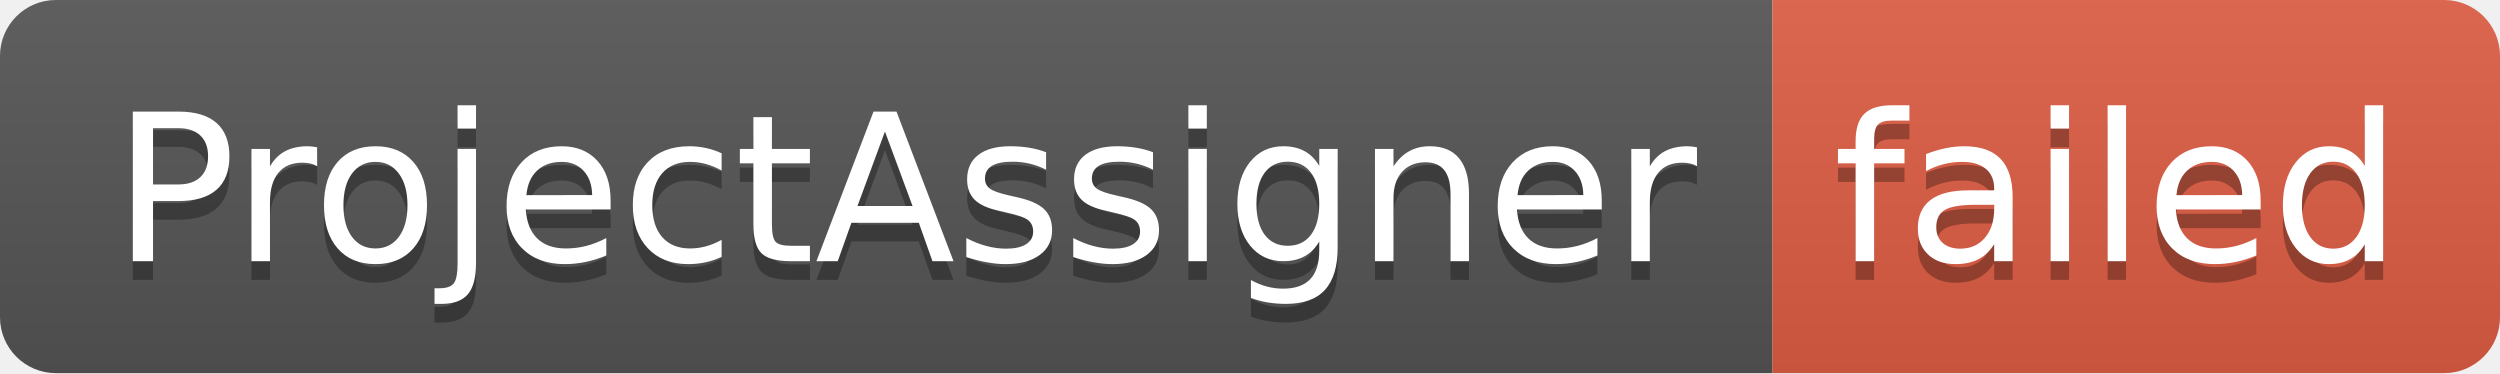
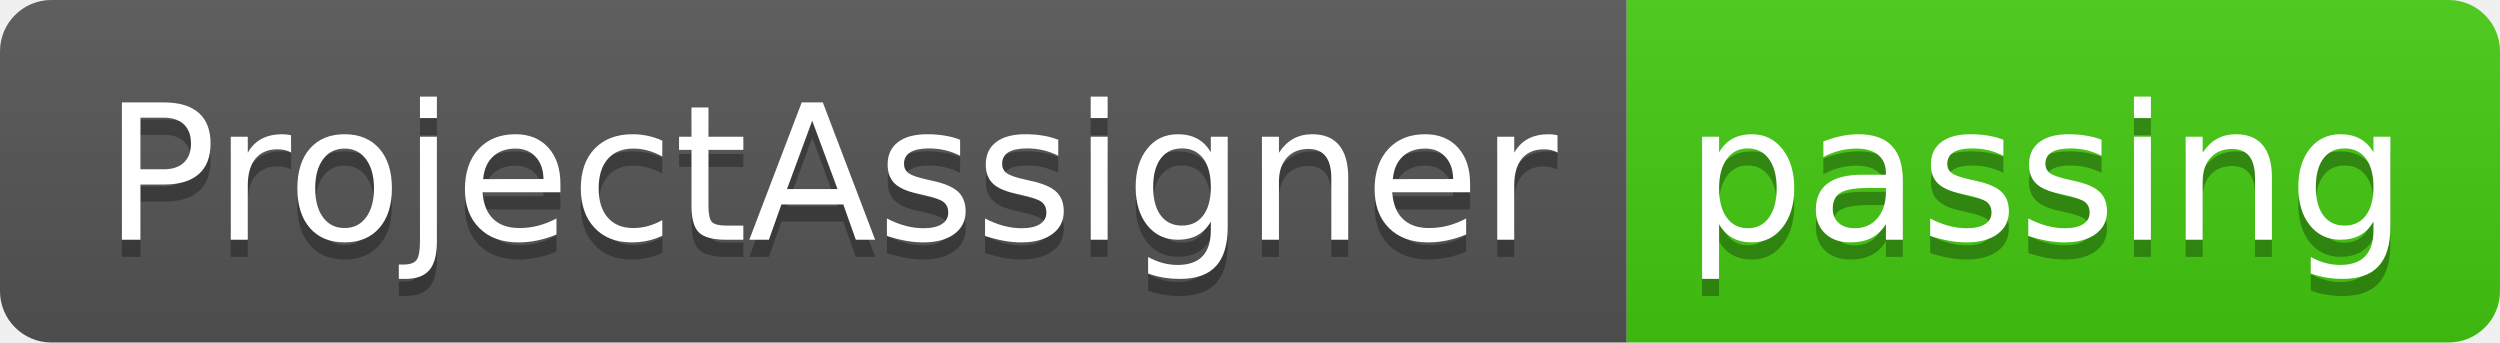
- <svg xmlns="http://www.w3.org/2000/svg" width="134" height="20" role="img" aria-label="ProjectAssigner: failed">
+ <svg xmlns="http://www.w3.org/2000/svg" width="146" height="20" role="img" aria-label="ProjectAssigner: passing">
  <linearGradient id="s" x2="0" y2="100%">
    <stop offset="0" stop-color="#bbb" stop-opacity=".1" />
    <stop offset="1" stop-opacity=".1" />
  </linearGradient>
  <clipPath id="r">
-     <rect width="134" height="20" rx="3" fill="#fff" />
+     <rect width="146" height="20" rx="3" fill="#fff" />
  </clipPath>
  <g clip-path="url(#r)">
    <rect width="95" height="20" fill="#555" />
-     <rect x="95" width="39" height="20" fill="#e05d44" />
-     <rect width="134" height="20" fill="url(#s)" />
+     <rect x="95" width="51" height="20" fill="#4c1" />
+     <rect width="146" height="20" fill="url(#s)" />
  </g>
  <g fill="#fff" text-anchor="middle" font-family="Verdana,Geneva,DejaVu Sans,sans-serif" text-rendering="geometricPrecision" font-size="110">
    <text aria-hidden="true" x="485" y="150" fill="#010101" fill-opacity=".3" transform="scale(.1)" textLength="850">ProjectAssigner</text>
    <text x="485" y="140" transform="scale(.1)" fill="#fff" textLength="850">ProjectAssigner</text>
-     <text aria-hidden="true" x="1135" y="150" fill="#010101" fill-opacity=".3" transform="scale(.1)" textLength="290">failed</text>
-     <text x="1135" y="140" transform="scale(.1)" fill="#fff" textLength="290">failed</text>
+     <text aria-hidden="true" x="1195" y="150" fill="#010101" fill-opacity=".3" transform="scale(.1)" textLength="410">passing</text>
+     <text x="1195" y="140" transform="scale(.1)" fill="#fff" textLength="410">passing</text>
  </g>
</svg>
